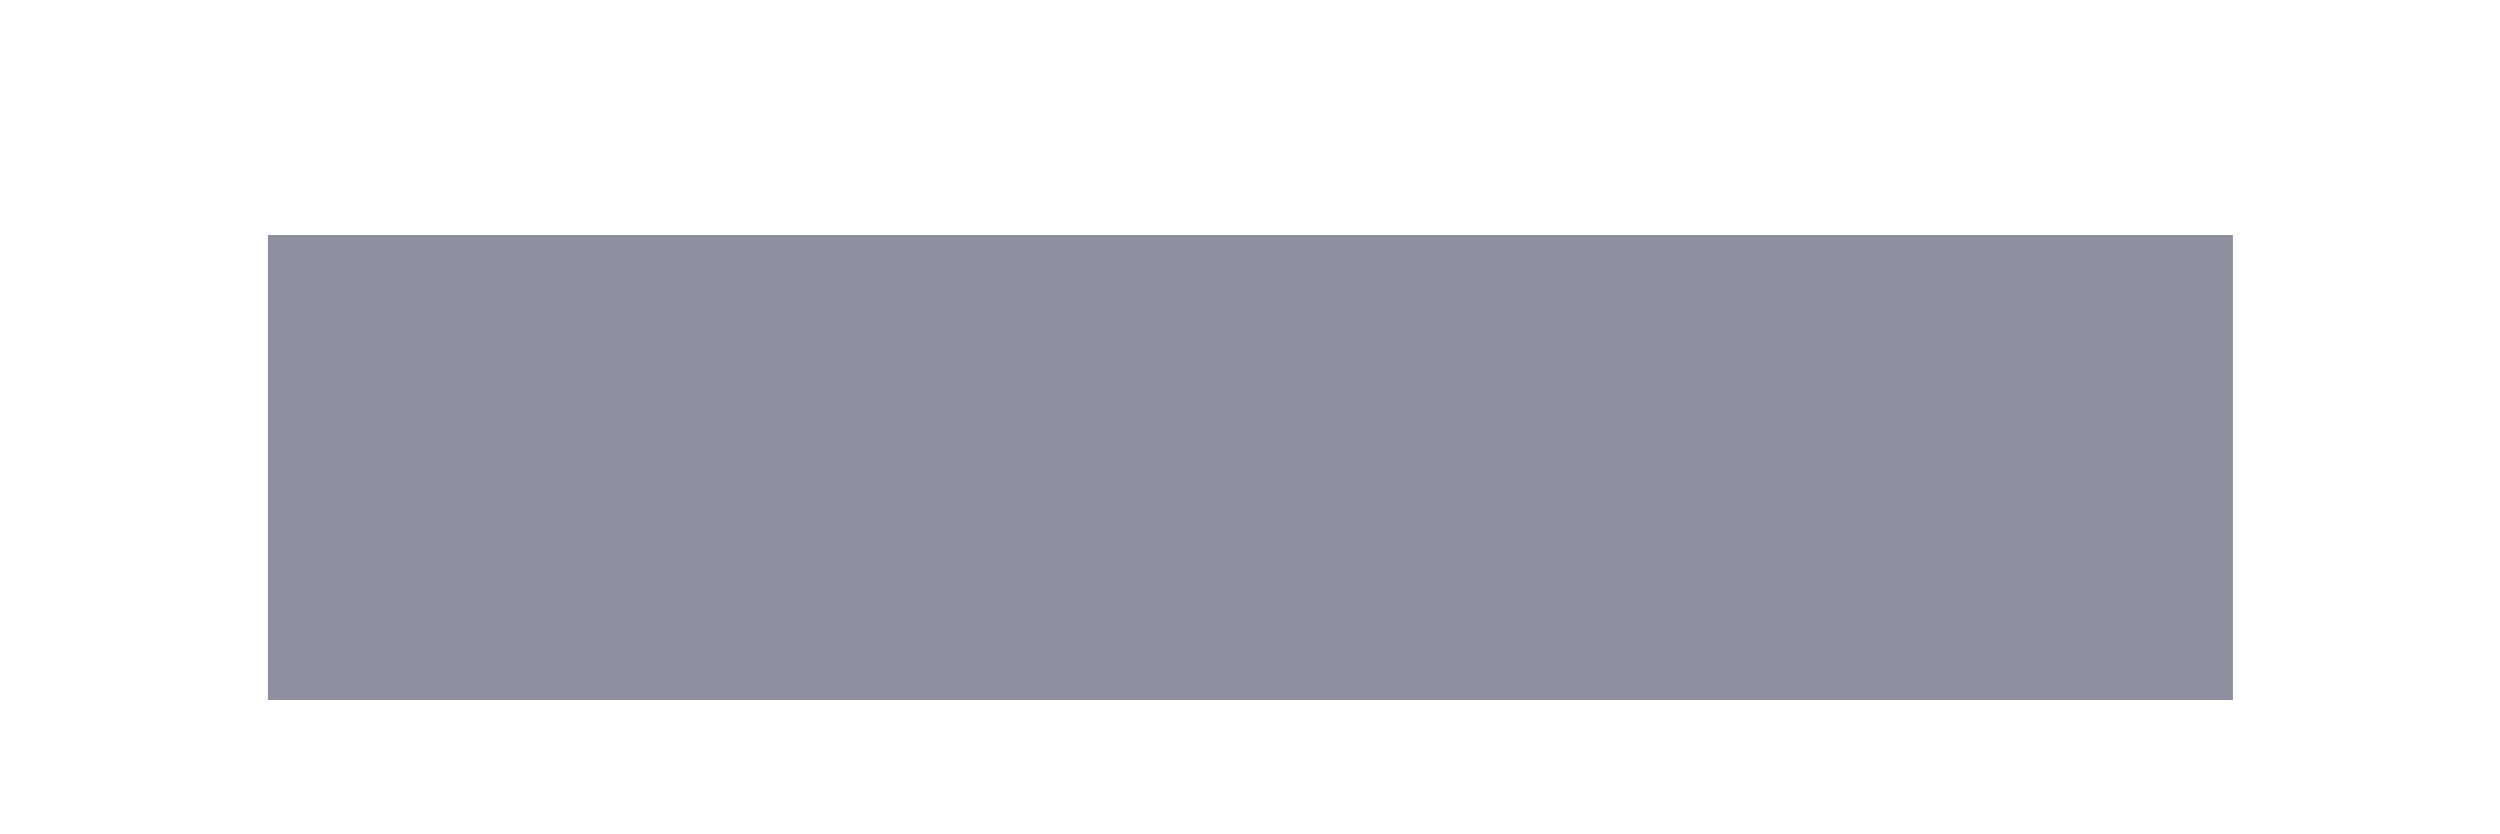
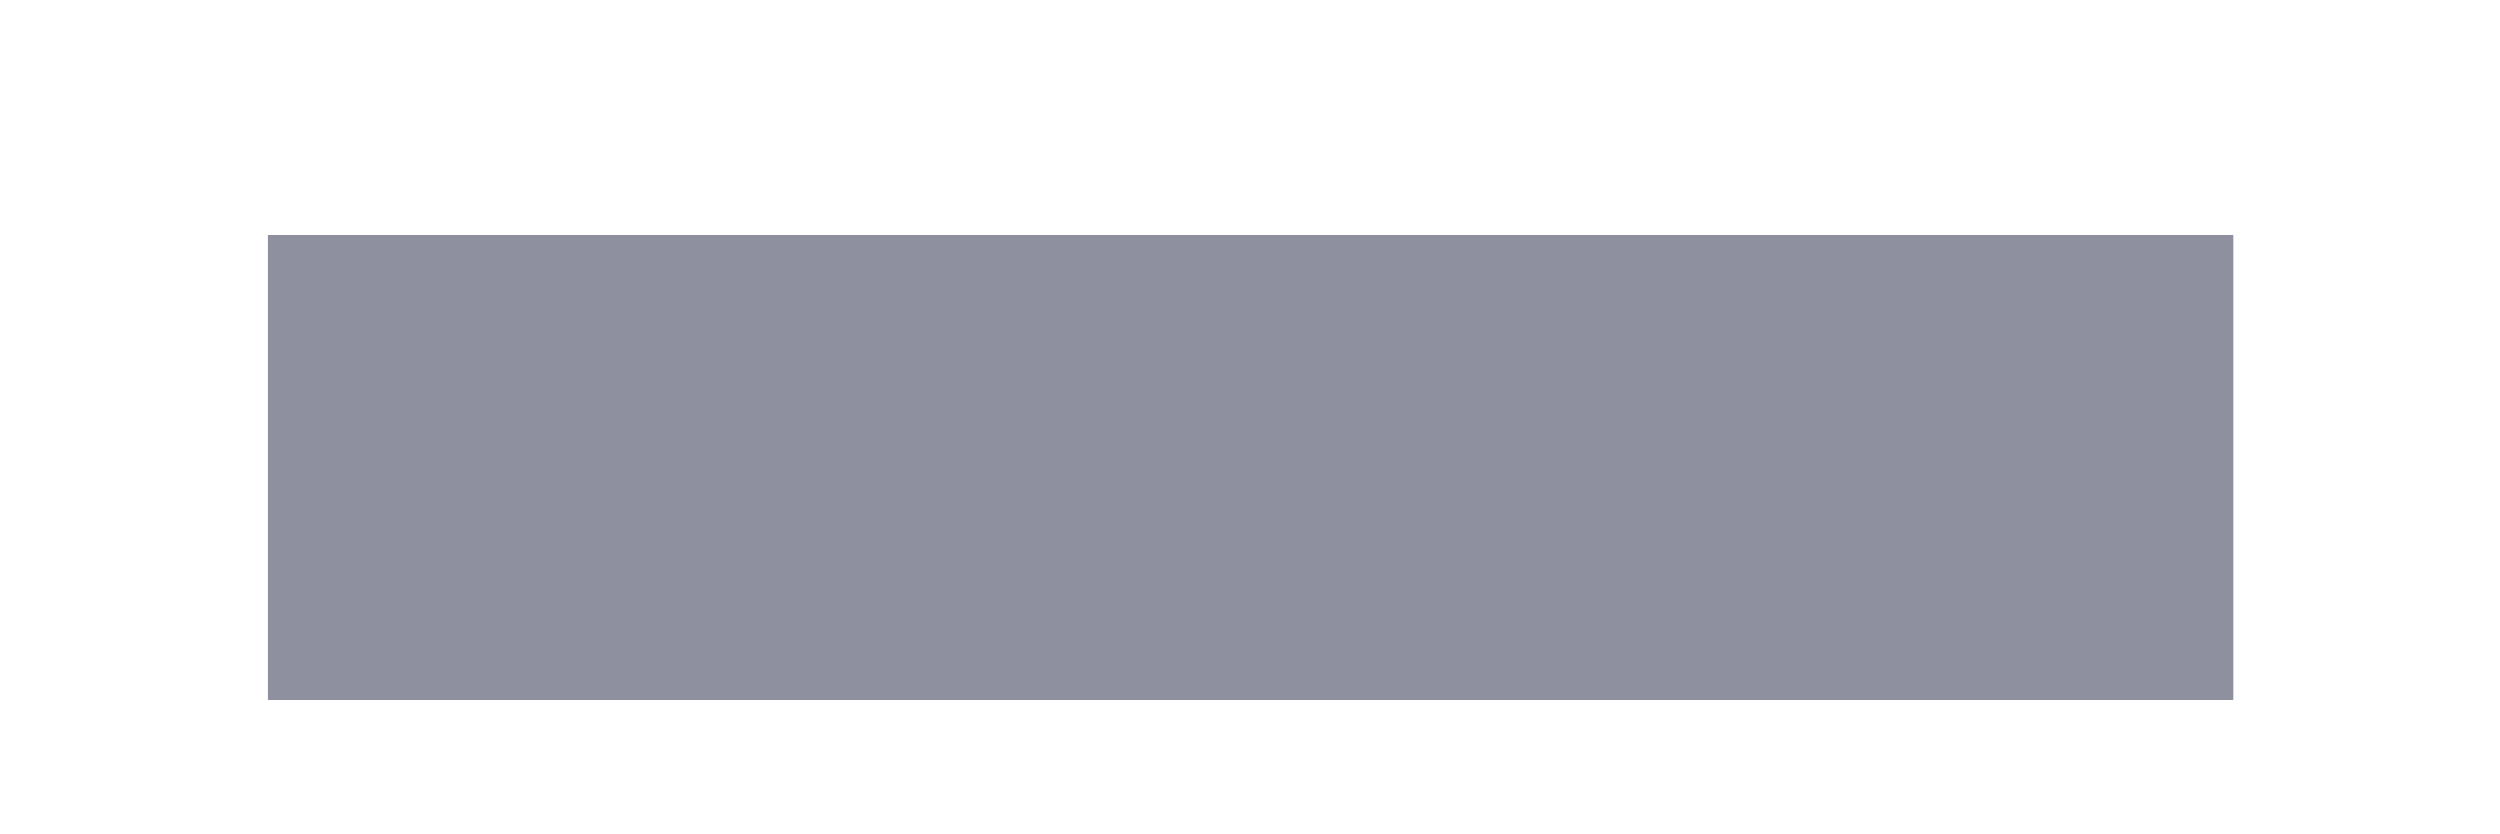
- <svg xmlns="http://www.w3.org/2000/svg" width="6" height="2" viewBox="0 0 6 2" fill="none">
-   <path d="M0.643 0.564H5.359V1.68H0.643V0.564Z" fill="#1F2041" fill-opacity="0.5" />
+ <svg xmlns="http://www.w3.org/2000/svg" width="6" height="2" fill="none">
+   <path d="M.643.564H5.36V1.68H.643V.564z" fill="#1F2041" fill-opacity=".5" />
</svg>
